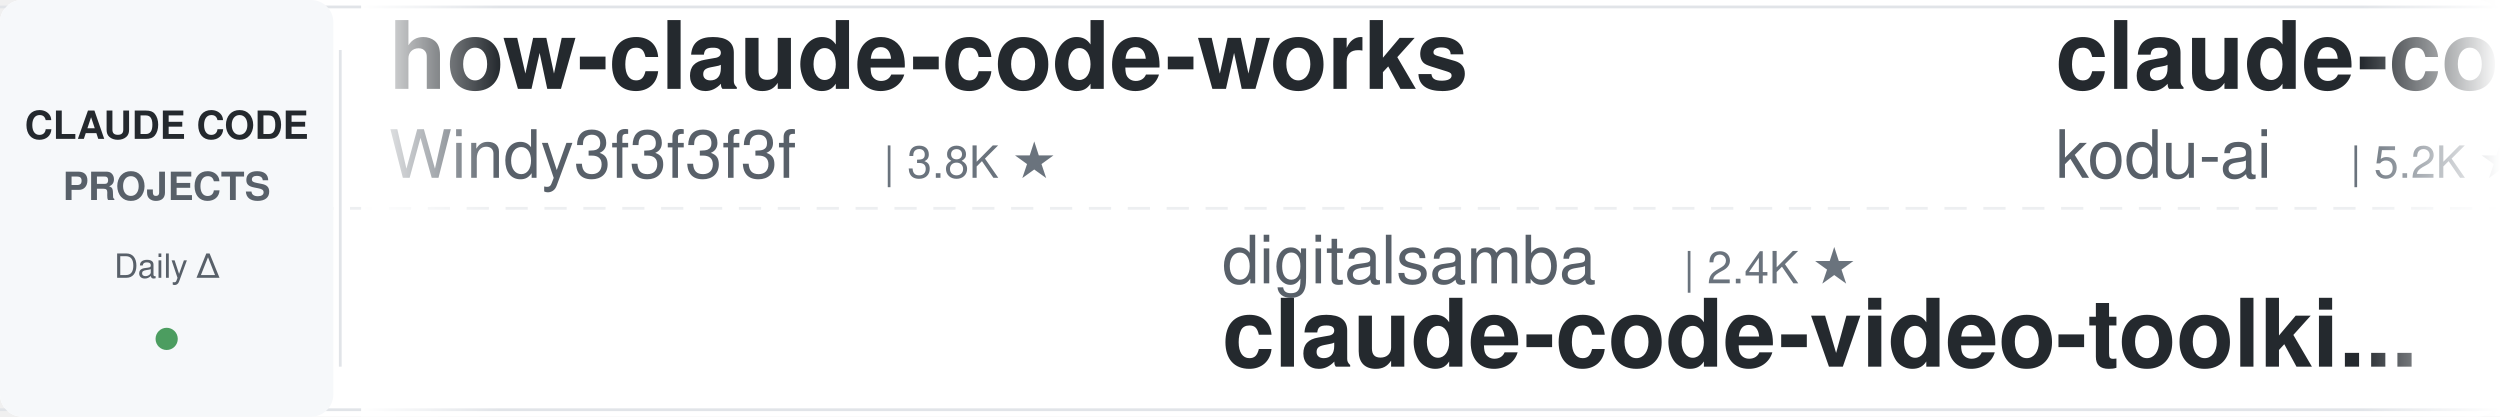
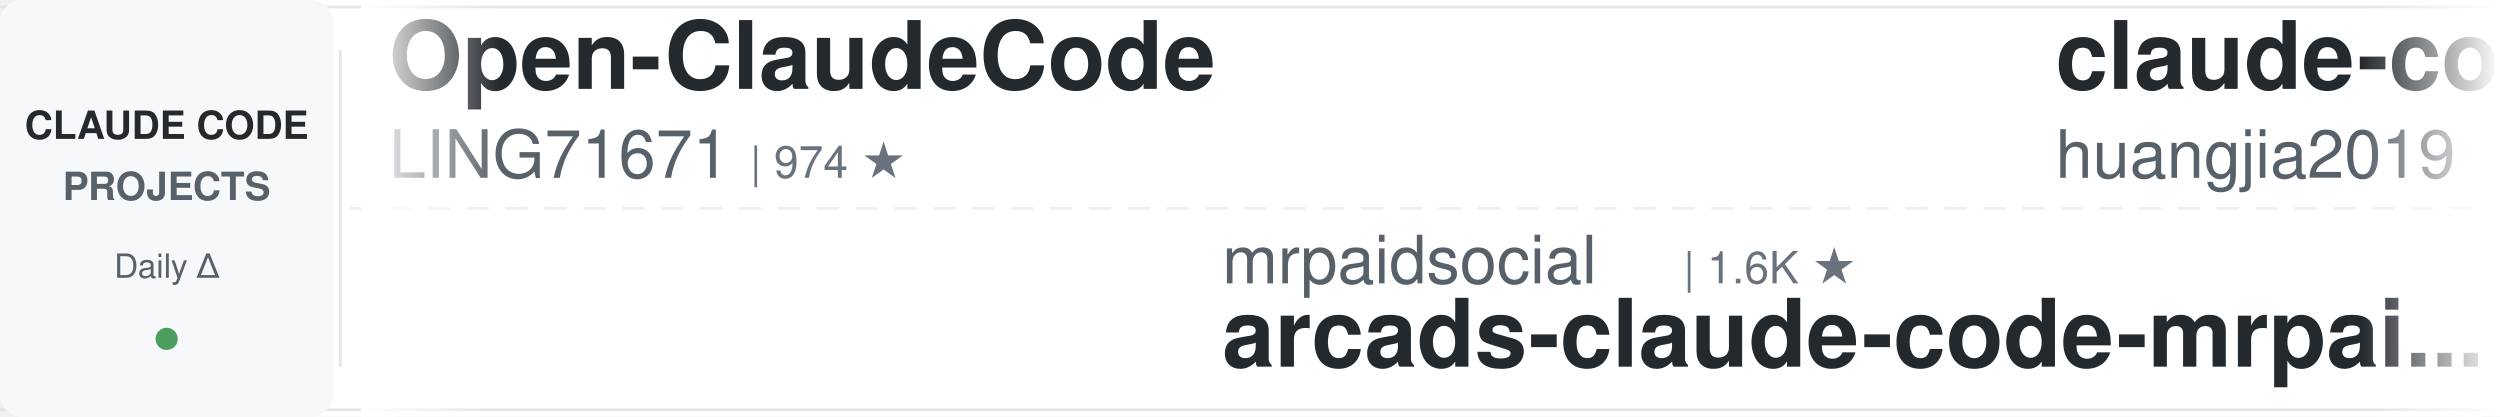
<svg xmlns="http://www.w3.org/2000/svg" width="900" height="150">
  <defs>
    <linearGradient id="leftFade" x1="0%" y1="0%" x2="100%" y2="0%">
      <stop offset="0%" style="stop-color:#ffffff;stop-opacity:1" />
      <stop offset="100%" style="stop-color:#ffffff;stop-opacity:0" />
    </linearGradient>
    <linearGradient id="rightFade" x1="0%" y1="0%" x2="100%" y2="0%">
      <stop offset="0%" style="stop-color:#ffffff;stop-opacity:0" />
      <stop offset="100%" style="stop-color:#ffffff;stop-opacity:1" />
    </linearGradient>
  </defs>
  <rect width="900" height="150" fill="#ffffff" rx="8" />
  <rect x="0" y="2" width="900" height="1" fill="#e1e4e8" />
  <rect x="0" y="147" width="900" height="1" fill="#e1e4e8" />
  <line x1="0" y1="75" x2="900" y2="75" stroke="#e1e4e8" stroke-width="1" stroke-dasharray="8 6" opacity="0.6" />
  <rect x="0" y="0" width="120" height="150" fill="#f6f8fa" rx="8" />
  <text x="60" y="50" font-family="-apple-system, BlinkMacSystemFont, 'Segoe UI', Helvetica, Arial, sans-serif" font-size="14" font-weight="600" fill="#24292e" text-anchor="middle">CLAUDE CODE</text>
  <text x="60" y="72" font-family="-apple-system, BlinkMacSystemFont, 'Segoe UI', Helvetica, Arial, sans-serif" font-size="14" font-weight="600" fill="#586069" text-anchor="middle">PROJECTS</text>
  <text x="60" y="100" font-family="-apple-system, BlinkMacSystemFont, 'Segoe UI', Helvetica, Arial, sans-serif" font-size="12" font-weight="500" fill="#586069" text-anchor="middle">Daily Δ</text>
  <circle cx="60" cy="122" r="4" fill="#22863a" opacity="0.8" />
  <rect x="122" y="18" width="1" height="114" fill="#e1e4e8" />
  <clipPath id="tickerClip">
    <rect x="130" y="0" width="770" height="150" />
  </clipPath>
  <g clip-path="url(#tickerClip)">
    <g id="tickerItems">
      <animateTransform attributeName="transform" attributeType="XML" type="translate" from="0 0" to="-3000 0" dur="54s" repeatCount="indefinite" />
      <g transform="translate(0, 0)">
-         <text x="140" y="32" font-family="-apple-system, BlinkMacSystemFont, 'Segoe UI', Helvetica, Arial, sans-serif" font-size="34" font-weight="600" fill="#24292e">how-claude-code-works</text>
-         <text x="140" y="64" font-family="-apple-system, BlinkMacSystemFont, 'Segoe UI', Helvetica, Arial, sans-serif" font-size="24" font-weight="400" fill="#586069">Windy3f3f3f3f</text>
-         <text x="318" y="64" font-family="-apple-system, BlinkMacSystemFont, 'Segoe UI', Helvetica, Arial, sans-serif" font-size="16" font-weight="500" fill="#6a737d">| 3.8K ★</text>
+         <text x="140" y="32" font-family="-apple-system, BlinkMacSystemFont, 'Segoe UI', Helvetica, Arial, sans-serif" font-size="34" font-weight="600" fill="#24292e">Open-ClaudeCode</text>
+         <text x="140" y="64" font-family="-apple-system, BlinkMacSystemFont, 'Segoe UI', Helvetica, Arial, sans-serif" font-size="24" font-weight="400" fill="#586069">LING71671</text>
+         <text x="270" y="64" font-family="-apple-system, BlinkMacSystemFont, 'Segoe UI', Helvetica, Arial, sans-serif" font-size="16" font-weight="500" fill="#6a737d">| 974 ★</text>
      </g>
      <g transform="translate(300, 0)">
-         <text x="140" y="102" font-family="-apple-system, BlinkMacSystemFont, 'Segoe UI', Helvetica, Arial, sans-serif" font-size="24" font-weight="400" fill="#586069">digitalsamba</text>
-         <text x="306" y="102" font-family="-apple-system, BlinkMacSystemFont, 'Segoe UI', Helvetica, Arial, sans-serif" font-size="16" font-weight="500" fill="#6a737d">| 2.4K ★</text>
-         <text x="140" y="132" font-family="-apple-system, BlinkMacSystemFont, 'Segoe UI', Helvetica, Arial, sans-serif" font-size="34" font-weight="600" fill="#24292e">claude-code-video-toolki...</text>
+         <text x="140" y="102" font-family="-apple-system, BlinkMacSystemFont, 'Segoe UI', Helvetica, Arial, sans-serif" font-size="24" font-weight="400" fill="#586069">mrpaidsocial</text>
+         <text x="306" y="102" font-family="-apple-system, BlinkMacSystemFont, 'Segoe UI', Helvetica, Arial, sans-serif" font-size="16" font-weight="500" fill="#6a737d">| 1.6K ★</text>
+         <text x="140" y="132" font-family="-apple-system, BlinkMacSystemFont, 'Segoe UI', Helvetica, Arial, sans-serif" font-size="34" font-weight="600" fill="#24292e">arcads-claude-code-mrpai...</text>
      </g>
      <g transform="translate(600, 0)">
-         <text x="140" y="32" font-family="-apple-system, BlinkMacSystemFont, 'Segoe UI', Helvetica, Arial, sans-serif" font-size="34" font-weight="600" fill="#24292e">claude-coder</text>
-         <text x="140" y="64" font-family="-apple-system, BlinkMacSystemFont, 'Segoe UI', Helvetica, Arial, sans-serif" font-size="24" font-weight="400" fill="#586069">kodu-ai</text>
-         <text x="246" y="64" font-family="-apple-system, BlinkMacSystemFont, 'Segoe UI', Helvetica, Arial, sans-serif" font-size="16" font-weight="500" fill="#6a737d">| 5.2K ★</text>
+         <text x="140" y="32" font-family="-apple-system, BlinkMacSystemFont, 'Segoe UI', Helvetica, Arial, sans-serif" font-size="34" font-weight="600" fill="#24292e">claude-code-engineering</text>
+         <text x="140" y="64" font-family="-apple-system, BlinkMacSystemFont, 'Segoe UI', Helvetica, Arial, sans-serif" font-size="24" font-weight="400" fill="#586069">huangjia2019</text>
+         <text x="306" y="64" font-family="-apple-system, BlinkMacSystemFont, 'Segoe UI', Helvetica, Arial, sans-serif" font-size="16" font-weight="500" fill="#6a737d">| 1.1K ★</text>
      </g>
      <g transform="translate(900, 0)">
-         <text x="140" y="102" font-family="-apple-system, BlinkMacSystemFont, 'Segoe UI', Helvetica, Arial, sans-serif" font-size="24" font-weight="400" fill="#586069">liuup</text>
-         <text x="222" y="102" font-family="-apple-system, BlinkMacSystemFont, 'Segoe UI', Helvetica, Arial, sans-serif" font-size="16" font-weight="500" fill="#6a737d">| 4.1K ★</text>
-         <text x="140" y="132" font-family="-apple-system, BlinkMacSystemFont, 'Segoe UI', Helvetica, Arial, sans-serif" font-size="34" font-weight="600" fill="#24292e">claude-code-analysis</text>
+         <text x="140" y="102" font-family="-apple-system, BlinkMacSystemFont, 'Segoe UI', Helvetica, Arial, sans-serif" font-size="24" font-weight="400" fill="#586069">anthropics</text>
+         <text x="282" y="102" font-family="-apple-system, BlinkMacSystemFont, 'Segoe UI', Helvetica, Arial, sans-serif" font-size="16" font-weight="500" fill="#6a737d">| 1.0K ★</text>
+         <text x="140" y="132" font-family="-apple-system, BlinkMacSystemFont, 'Segoe UI', Helvetica, Arial, sans-serif" font-size="34" font-weight="600" fill="#24292e">claude-code-base-action</text>
      </g>
      <g transform="translate(1200, 0)">
-         <text x="140" y="32" font-family="-apple-system, BlinkMacSystemFont, 'Segoe UI', Helvetica, Arial, sans-serif" font-size="34" font-weight="600" fill="#24292e">ralph-claude-code</text>
-         <text x="140" y="64" font-family="-apple-system, BlinkMacSystemFont, 'Segoe UI', Helvetica, Arial, sans-serif" font-size="24" font-weight="400" fill="#586069">frankbria</text>
-         <text x="270" y="64" font-family="-apple-system, BlinkMacSystemFont, 'Segoe UI', Helvetica, Arial, sans-serif" font-size="16" font-weight="500" fill="#6a737d">| 9.7K ★</text>
+         <text x="140" y="32" font-family="-apple-system, BlinkMacSystemFont, 'Segoe UI', Helvetica, Arial, sans-serif" font-size="34" font-weight="600" fill="#24292e">claude_code_src</text>
+         <text x="140" y="64" font-family="-apple-system, BlinkMacSystemFont, 'Segoe UI', Helvetica, Arial, sans-serif" font-size="24" font-weight="400" fill="#586069">ponponon</text>
+         <text x="258" y="64" font-family="-apple-system, BlinkMacSystemFont, 'Segoe UI', Helvetica, Arial, sans-serif" font-size="16" font-weight="500" fill="#6a737d">| 2.3K ★</text>
      </g>
      <g transform="translate(1500, 0)">
-         <text x="140" y="102" font-family="-apple-system, BlinkMacSystemFont, 'Segoe UI', Helvetica, Arial, sans-serif" font-size="24" font-weight="400" fill="#586069">ccplugins</text>
-         <text x="270" y="102" font-family="-apple-system, BlinkMacSystemFont, 'Segoe UI', Helvetica, Arial, sans-serif" font-size="16" font-weight="500" fill="#6a737d">| 990 ★</text>
-         <text x="140" y="132" font-family="-apple-system, BlinkMacSystemFont, 'Segoe UI', Helvetica, Arial, sans-serif" font-size="34" font-weight="600" fill="#24292e">awesome-claude-code-plug...</text>
+         <text x="140" y="102" font-family="-apple-system, BlinkMacSystemFont, 'Segoe UI', Helvetica, Arial, sans-serif" font-size="24" font-weight="400" fill="#586069">disler</text>
+         <text x="234" y="102" font-family="-apple-system, BlinkMacSystemFont, 'Segoe UI', Helvetica, Arial, sans-serif" font-size="16" font-weight="500" fill="#6a737d">| 1.7K ★</text>
+         <text x="140" y="132" font-family="-apple-system, BlinkMacSystemFont, 'Segoe UI', Helvetica, Arial, sans-serif" font-size="34" font-weight="600" fill="#24292e">pi-vs-claude-code</text>
      </g>
      <g transform="translate(1800, 0)">
-         <text x="140" y="32" font-family="-apple-system, BlinkMacSystemFont, 'Segoe UI', Helvetica, Arial, sans-serif" font-size="34" font-weight="600" fill="#24292e">claude-code-base-action</text>
-         <text x="140" y="64" font-family="-apple-system, BlinkMacSystemFont, 'Segoe UI', Helvetica, Arial, sans-serif" font-size="24" font-weight="400" fill="#586069">anthropics</text>
-         <text x="282" y="64" font-family="-apple-system, BlinkMacSystemFont, 'Segoe UI', Helvetica, Arial, sans-serif" font-size="16" font-weight="500" fill="#6a737d">| 1.0K ★</text>
+         <text x="140" y="32" font-family="-apple-system, BlinkMacSystemFont, 'Segoe UI', Helvetica, Arial, sans-serif" font-size="34" font-weight="600" fill="#24292e">claude-code-system-promp...</text>
+         <text x="140" y="64" font-family="-apple-system, BlinkMacSystemFont, 'Segoe UI', Helvetica, Arial, sans-serif" font-size="24" font-weight="400" fill="#586069">Piebald-AI</text>
+         <text x="282" y="64" font-family="-apple-system, BlinkMacSystemFont, 'Segoe UI', Helvetica, Arial, sans-serif" font-size="16" font-weight="500" fill="#6a737d">| 13.1K ★</text>
      </g>
      <g transform="translate(2100, 0)">
-         <text x="140" y="102" font-family="-apple-system, BlinkMacSystemFont, 'Segoe UI', Helvetica, Arial, sans-serif" font-size="24" font-weight="400" fill="#586069">andrew-kramer-inno</text>
-         <text x="378" y="102" font-family="-apple-system, BlinkMacSystemFont, 'Segoe UI', Helvetica, Arial, sans-serif" font-size="16" font-weight="500" fill="#6a737d">| 595 ★</text>
-         <text x="140" y="132" font-family="-apple-system, BlinkMacSystemFont, 'Segoe UI', Helvetica, Arial, sans-serif" font-size="34" font-weight="600" fill="#24292e">claude-code-source-build</text>
+         <text x="140" y="102" font-family="-apple-system, BlinkMacSystemFont, 'Segoe UI', Helvetica, Arial, sans-serif" font-size="24" font-weight="400" fill="#586069">nicedreamzapp</text>
+         <text x="318" y="102" font-family="-apple-system, BlinkMacSystemFont, 'Segoe UI', Helvetica, Arial, sans-serif" font-size="16" font-weight="500" fill="#6a737d">| 3.4K ★</text>
+         <text x="140" y="132" font-family="-apple-system, BlinkMacSystemFont, 'Segoe UI', Helvetica, Arial, sans-serif" font-size="34" font-weight="600" fill="#24292e">claude-code-local</text>
      </g>
      <g transform="translate(2400, 0)">
-         <text x="140" y="32" font-family="-apple-system, BlinkMacSystemFont, 'Segoe UI', Helvetica, Arial, sans-serif" font-size="34" font-weight="600" fill="#24292e">claude-code-ultimate-gui...</text>
-         <text x="140" y="64" font-family="-apple-system, BlinkMacSystemFont, 'Segoe UI', Helvetica, Arial, sans-serif" font-size="24" font-weight="400" fill="#586069">FlorianBruniaux</text>
-         <text x="342" y="64" font-family="-apple-system, BlinkMacSystemFont, 'Segoe UI', Helvetica, Arial, sans-serif" font-size="16" font-weight="500" fill="#6a737d">| 6.3K ★</text>
+         <text x="140" y="32" font-family="-apple-system, BlinkMacSystemFont, 'Segoe UI', Helvetica, Arial, sans-serif" font-size="34" font-weight="600" fill="#24292e">awesome-claude-code</text>
+         <text x="140" y="64" font-family="-apple-system, BlinkMacSystemFont, 'Segoe UI', Helvetica, Arial, sans-serif" font-size="24" font-weight="400" fill="#586069">jqueryscript</text>
+         <text x="306" y="64" font-family="-apple-system, BlinkMacSystemFont, 'Segoe UI', Helvetica, Arial, sans-serif" font-size="16" font-weight="500" fill="#6a737d">| 541 ★</text>
      </g>
      <g transform="translate(2700, 0)">
-         <text x="140" y="102" font-family="-apple-system, BlinkMacSystemFont, 'Segoe UI', Helvetica, Arial, sans-serif" font-size="24" font-weight="400" fill="#586069">WorldFlowAI</text>
-         <text x="294" y="102" font-family="-apple-system, BlinkMacSystemFont, 'Segoe UI', Helvetica, Arial, sans-serif" font-size="16" font-weight="500" fill="#6a737d">| 5.7K ★</text>
-         <text x="140" y="132" font-family="-apple-system, BlinkMacSystemFont, 'Segoe UI', Helvetica, Arial, sans-serif" font-size="34" font-weight="600" fill="#24292e">everything-claude-code</text>
+         <text x="140" y="102" font-family="-apple-system, BlinkMacSystemFont, 'Segoe UI', Helvetica, Arial, sans-serif" font-size="24" font-weight="400" fill="#586069">feiskyer</text>
+         <text x="258" y="102" font-family="-apple-system, BlinkMacSystemFont, 'Segoe UI', Helvetica, Arial, sans-serif" font-size="16" font-weight="500" fill="#6a737d">| 1.7K ★</text>
+         <text x="140" y="132" font-family="-apple-system, BlinkMacSystemFont, 'Segoe UI', Helvetica, Arial, sans-serif" font-size="34" font-weight="600" fill="#24292e">claude-code-settings</text>
      </g>
      <g transform="translate(3000, 0)">
-         <text x="140" y="32" font-family="-apple-system, BlinkMacSystemFont, 'Segoe UI', Helvetica, Arial, sans-serif" font-size="34" font-weight="600" fill="#24292e">how-claude-code-works</text>
-         <text x="140" y="64" font-family="-apple-system, BlinkMacSystemFont, 'Segoe UI', Helvetica, Arial, sans-serif" font-size="24" font-weight="400" fill="#586069">Windy3f3f3f3f</text>
-         <text x="318" y="64" font-family="-apple-system, BlinkMacSystemFont, 'Segoe UI', Helvetica, Arial, sans-serif" font-size="16" font-weight="500" fill="#6a737d">| 3.8K ★</text>
+         <text x="140" y="32" font-family="-apple-system, BlinkMacSystemFont, 'Segoe UI', Helvetica, Arial, sans-serif" font-size="34" font-weight="600" fill="#24292e">Open-ClaudeCode</text>
+         <text x="140" y="64" font-family="-apple-system, BlinkMacSystemFont, 'Segoe UI', Helvetica, Arial, sans-serif" font-size="24" font-weight="400" fill="#586069">LING71671</text>
+         <text x="270" y="64" font-family="-apple-system, BlinkMacSystemFont, 'Segoe UI', Helvetica, Arial, sans-serif" font-size="16" font-weight="500" fill="#6a737d">| 974 ★</text>
      </g>
      <g transform="translate(3300, 0)">
-         <text x="140" y="102" font-family="-apple-system, BlinkMacSystemFont, 'Segoe UI', Helvetica, Arial, sans-serif" font-size="24" font-weight="400" fill="#586069">digitalsamba</text>
-         <text x="306" y="102" font-family="-apple-system, BlinkMacSystemFont, 'Segoe UI', Helvetica, Arial, sans-serif" font-size="16" font-weight="500" fill="#6a737d">| 2.4K ★</text>
-         <text x="140" y="132" font-family="-apple-system, BlinkMacSystemFont, 'Segoe UI', Helvetica, Arial, sans-serif" font-size="34" font-weight="600" fill="#24292e">claude-code-video-toolki...</text>
+         <text x="140" y="102" font-family="-apple-system, BlinkMacSystemFont, 'Segoe UI', Helvetica, Arial, sans-serif" font-size="24" font-weight="400" fill="#586069">mrpaidsocial</text>
+         <text x="306" y="102" font-family="-apple-system, BlinkMacSystemFont, 'Segoe UI', Helvetica, Arial, sans-serif" font-size="16" font-weight="500" fill="#6a737d">| 1.6K ★</text>
+         <text x="140" y="132" font-family="-apple-system, BlinkMacSystemFont, 'Segoe UI', Helvetica, Arial, sans-serif" font-size="34" font-weight="600" fill="#24292e">arcads-claude-code-mrpai...</text>
      </g>
      <g transform="translate(3600, 0)">
-         <text x="140" y="32" font-family="-apple-system, BlinkMacSystemFont, 'Segoe UI', Helvetica, Arial, sans-serif" font-size="34" font-weight="600" fill="#24292e">claude-coder</text>
-         <text x="140" y="64" font-family="-apple-system, BlinkMacSystemFont, 'Segoe UI', Helvetica, Arial, sans-serif" font-size="24" font-weight="400" fill="#586069">kodu-ai</text>
-         <text x="246" y="64" font-family="-apple-system, BlinkMacSystemFont, 'Segoe UI', Helvetica, Arial, sans-serif" font-size="16" font-weight="500" fill="#6a737d">| 5.2K ★</text>
+         <text x="140" y="32" font-family="-apple-system, BlinkMacSystemFont, 'Segoe UI', Helvetica, Arial, sans-serif" font-size="34" font-weight="600" fill="#24292e">claude-code-engineering</text>
+         <text x="140" y="64" font-family="-apple-system, BlinkMacSystemFont, 'Segoe UI', Helvetica, Arial, sans-serif" font-size="24" font-weight="400" fill="#586069">huangjia2019</text>
+         <text x="306" y="64" font-family="-apple-system, BlinkMacSystemFont, 'Segoe UI', Helvetica, Arial, sans-serif" font-size="16" font-weight="500" fill="#6a737d">| 1.1K ★</text>
      </g>
      <g transform="translate(3900, 0)">
-         <text x="140" y="102" font-family="-apple-system, BlinkMacSystemFont, 'Segoe UI', Helvetica, Arial, sans-serif" font-size="24" font-weight="400" fill="#586069">liuup</text>
-         <text x="222" y="102" font-family="-apple-system, BlinkMacSystemFont, 'Segoe UI', Helvetica, Arial, sans-serif" font-size="16" font-weight="500" fill="#6a737d">| 4.1K ★</text>
-         <text x="140" y="132" font-family="-apple-system, BlinkMacSystemFont, 'Segoe UI', Helvetica, Arial, sans-serif" font-size="34" font-weight="600" fill="#24292e">claude-code-analysis</text>
+         <text x="140" y="102" font-family="-apple-system, BlinkMacSystemFont, 'Segoe UI', Helvetica, Arial, sans-serif" font-size="24" font-weight="400" fill="#586069">anthropics</text>
+         <text x="282" y="102" font-family="-apple-system, BlinkMacSystemFont, 'Segoe UI', Helvetica, Arial, sans-serif" font-size="16" font-weight="500" fill="#6a737d">| 1.0K ★</text>
+         <text x="140" y="132" font-family="-apple-system, BlinkMacSystemFont, 'Segoe UI', Helvetica, Arial, sans-serif" font-size="34" font-weight="600" fill="#24292e">claude-code-base-action</text>
      </g>
    </g>
  </g>
  <rect x="130" y="0" width="50" height="150" fill="url(#leftFade)" />
  <rect x="850" y="0" width="50" height="150" fill="url(#rightFade)" />
</svg>
